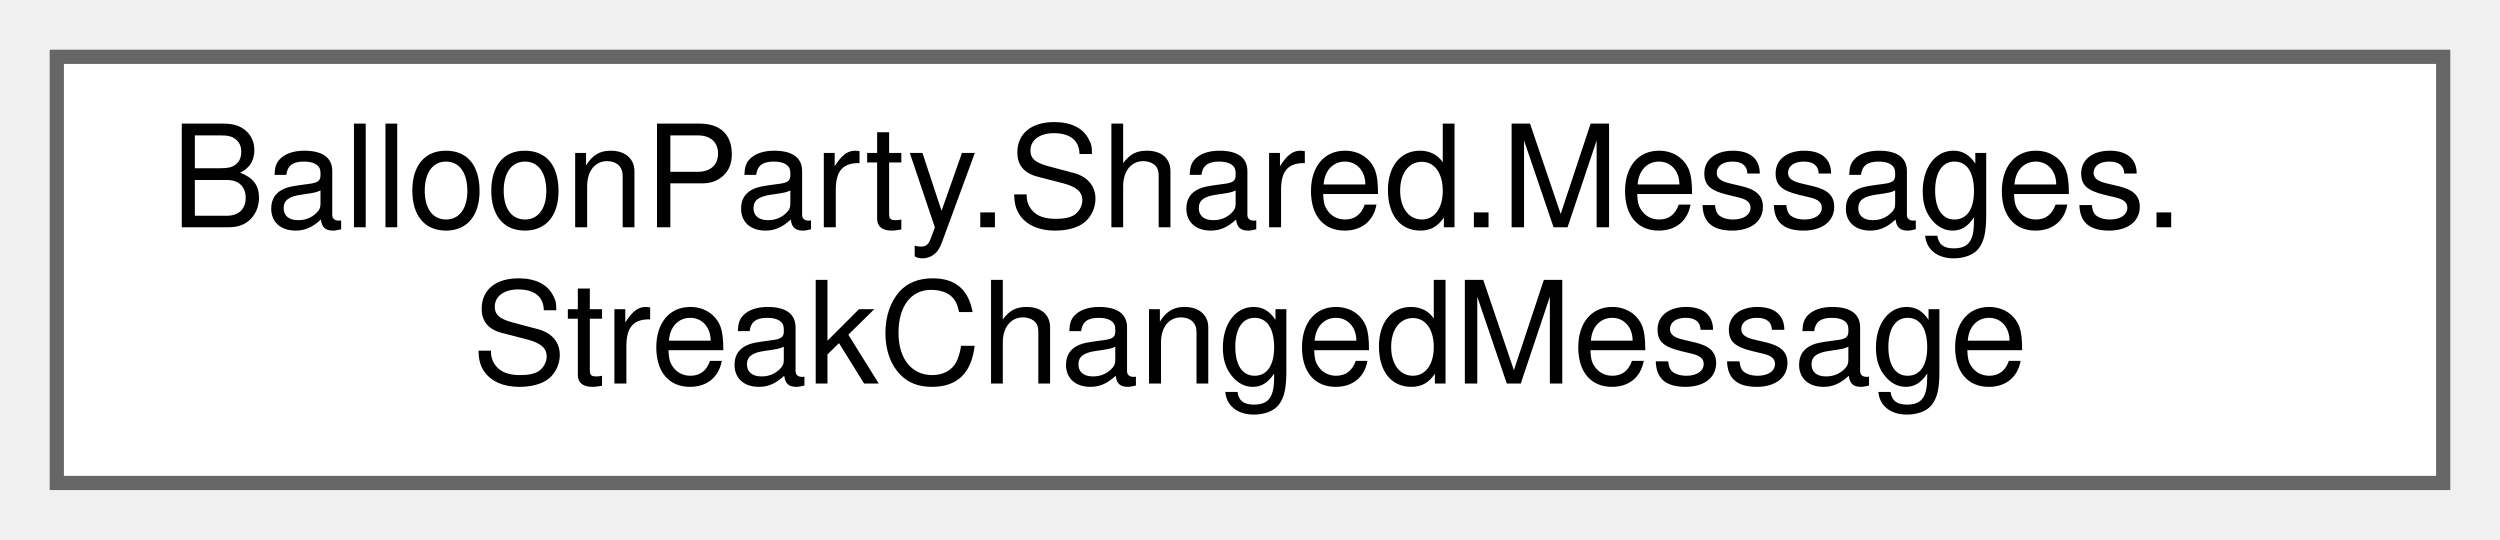
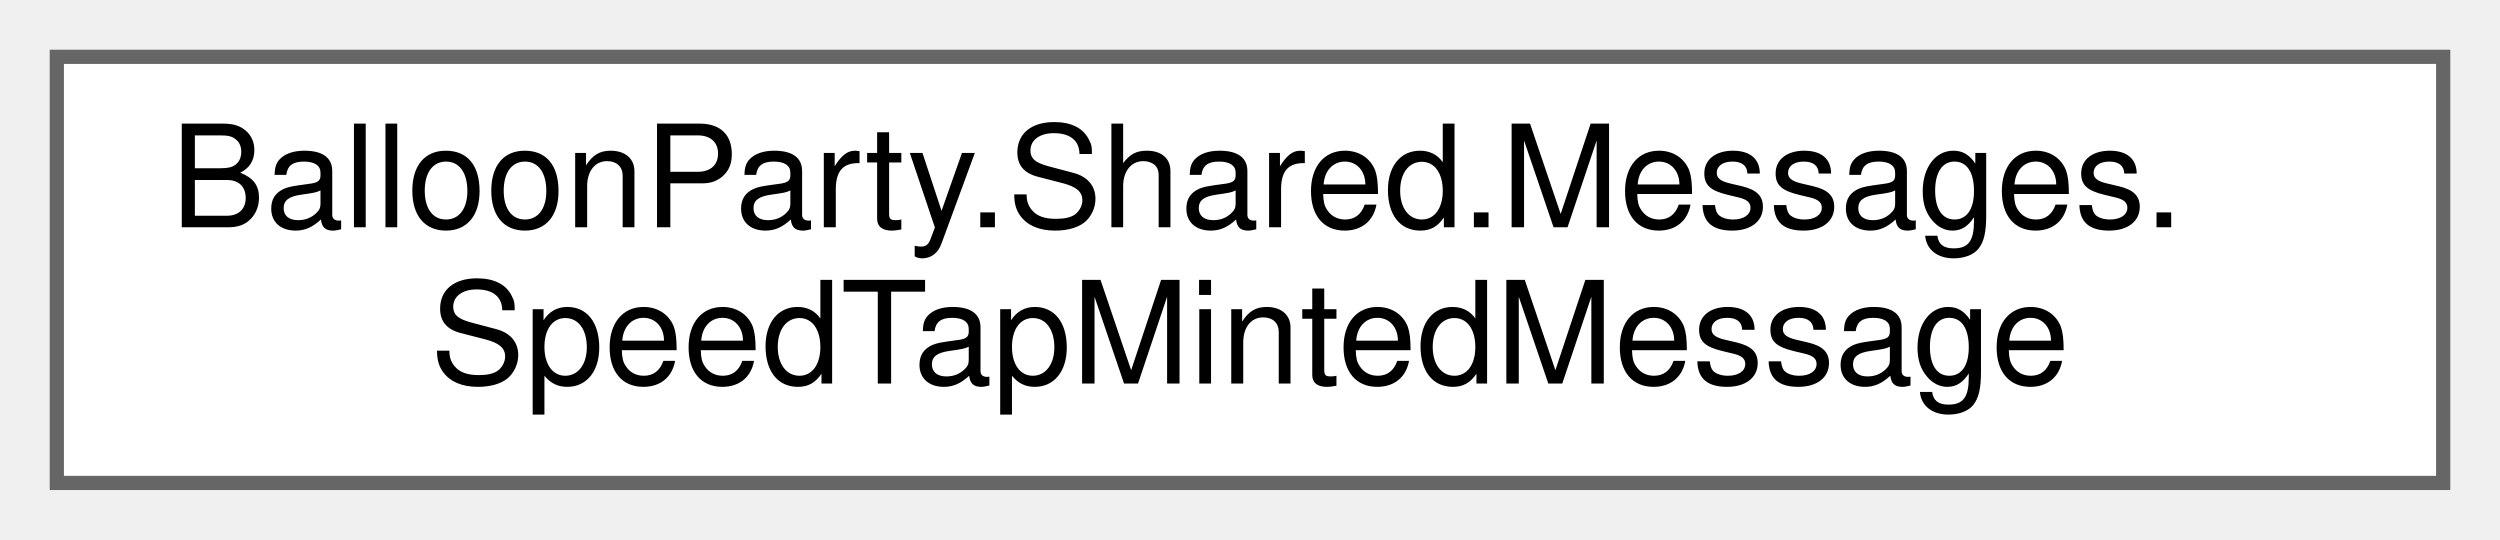
<svg xmlns="http://www.w3.org/2000/svg" xmlns:xlink="http://www.w3.org/1999/xlink" width="176pt" height="38pt" viewBox="0.00 0.00 176.00 38.00">
  <g id="graph0" class="graph" transform="scale(1 1) rotate(0) translate(4 34)">
    <g id="Node000000" class="node">
      <g id="a_Node000000">
-         <a xlink:href="structBalloonParty_1_1Shared_1_1Messages_1_1StreakChangedMessage.html" target="_top" xlink:title="Published whenever a colour pop-streak changes — grew, switched colour, broke, or reset.">
+         <a xlink:href="structBalloonParty_1_1Shared_1_1Messages_1_1SpeedTapMintedMessage.html" target="_top" xlink:title="A wall hit minted a speed tap for Projectile.">
          <polygon fill="white" stroke="#666666" points="168,-30 0,-30 0,0 168,0 168,-30" />
          <text text-anchor="start" x="8" y="-18" font-family="Helvetica,sans-Serif" font-size="10.00">BalloonParty.Shared.Messages.</text>
-           <text text-anchor="middle" x="84" y="-7" font-family="Helvetica,sans-Serif" font-size="10.00">StreakChangedMessage</text>
+           <text text-anchor="middle" x="84" y="-7" font-family="Helvetica,sans-Serif" font-size="10.00">SpeedTapMintedMessage</text>
        </a>
      </g>
    </g>
  </g>
</svg>
